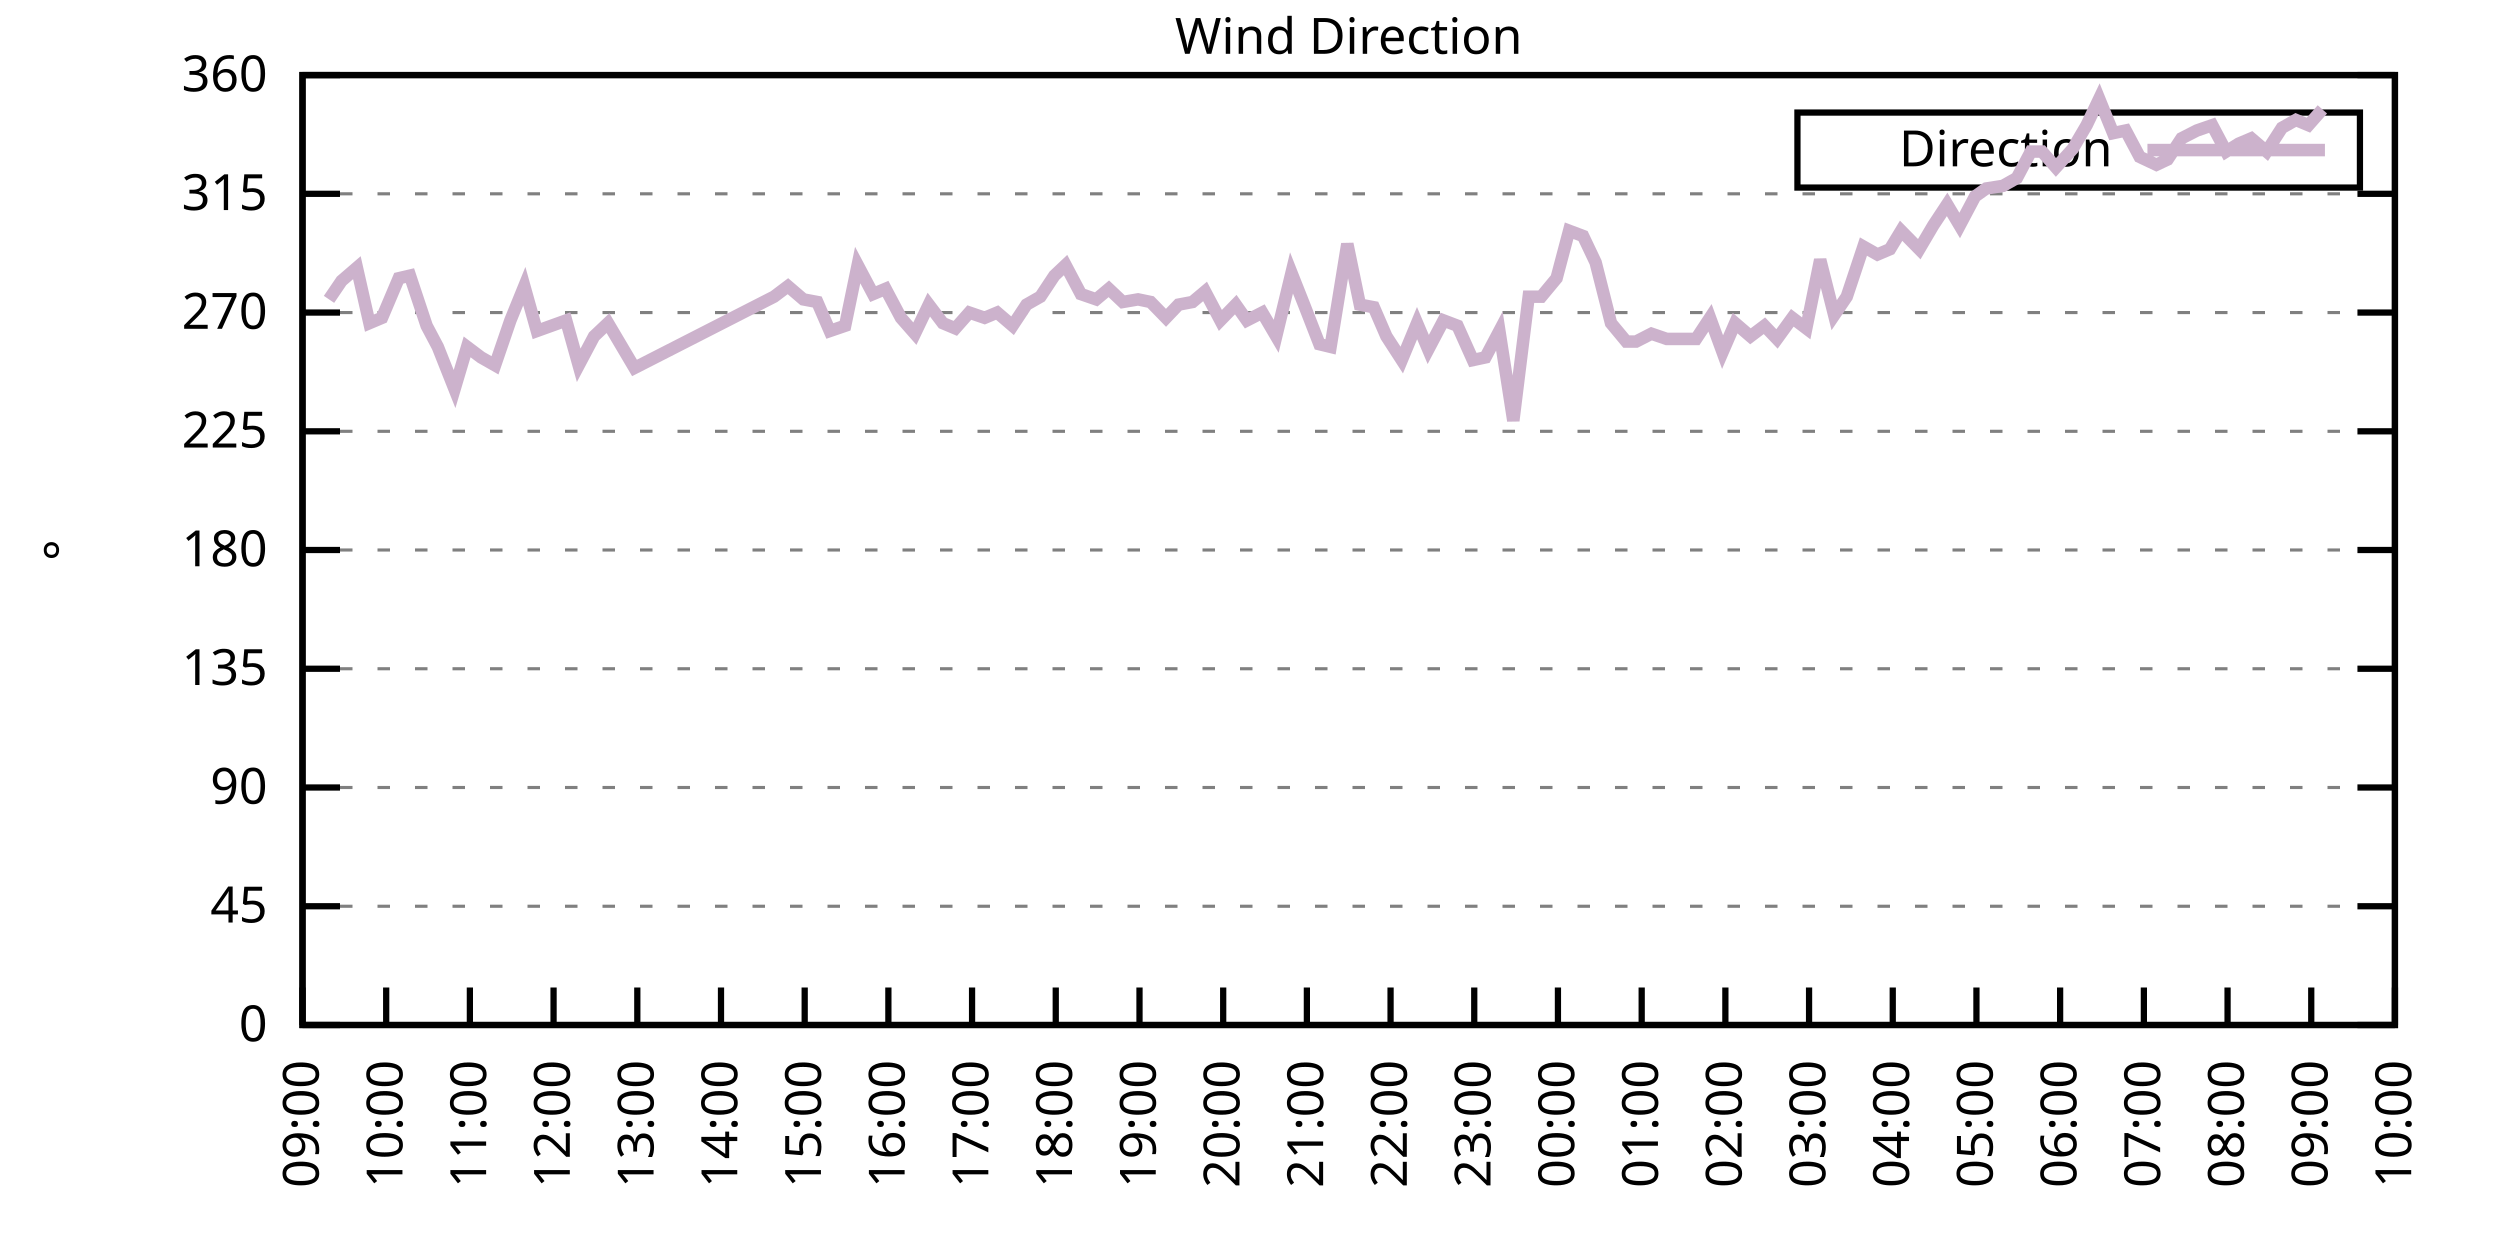
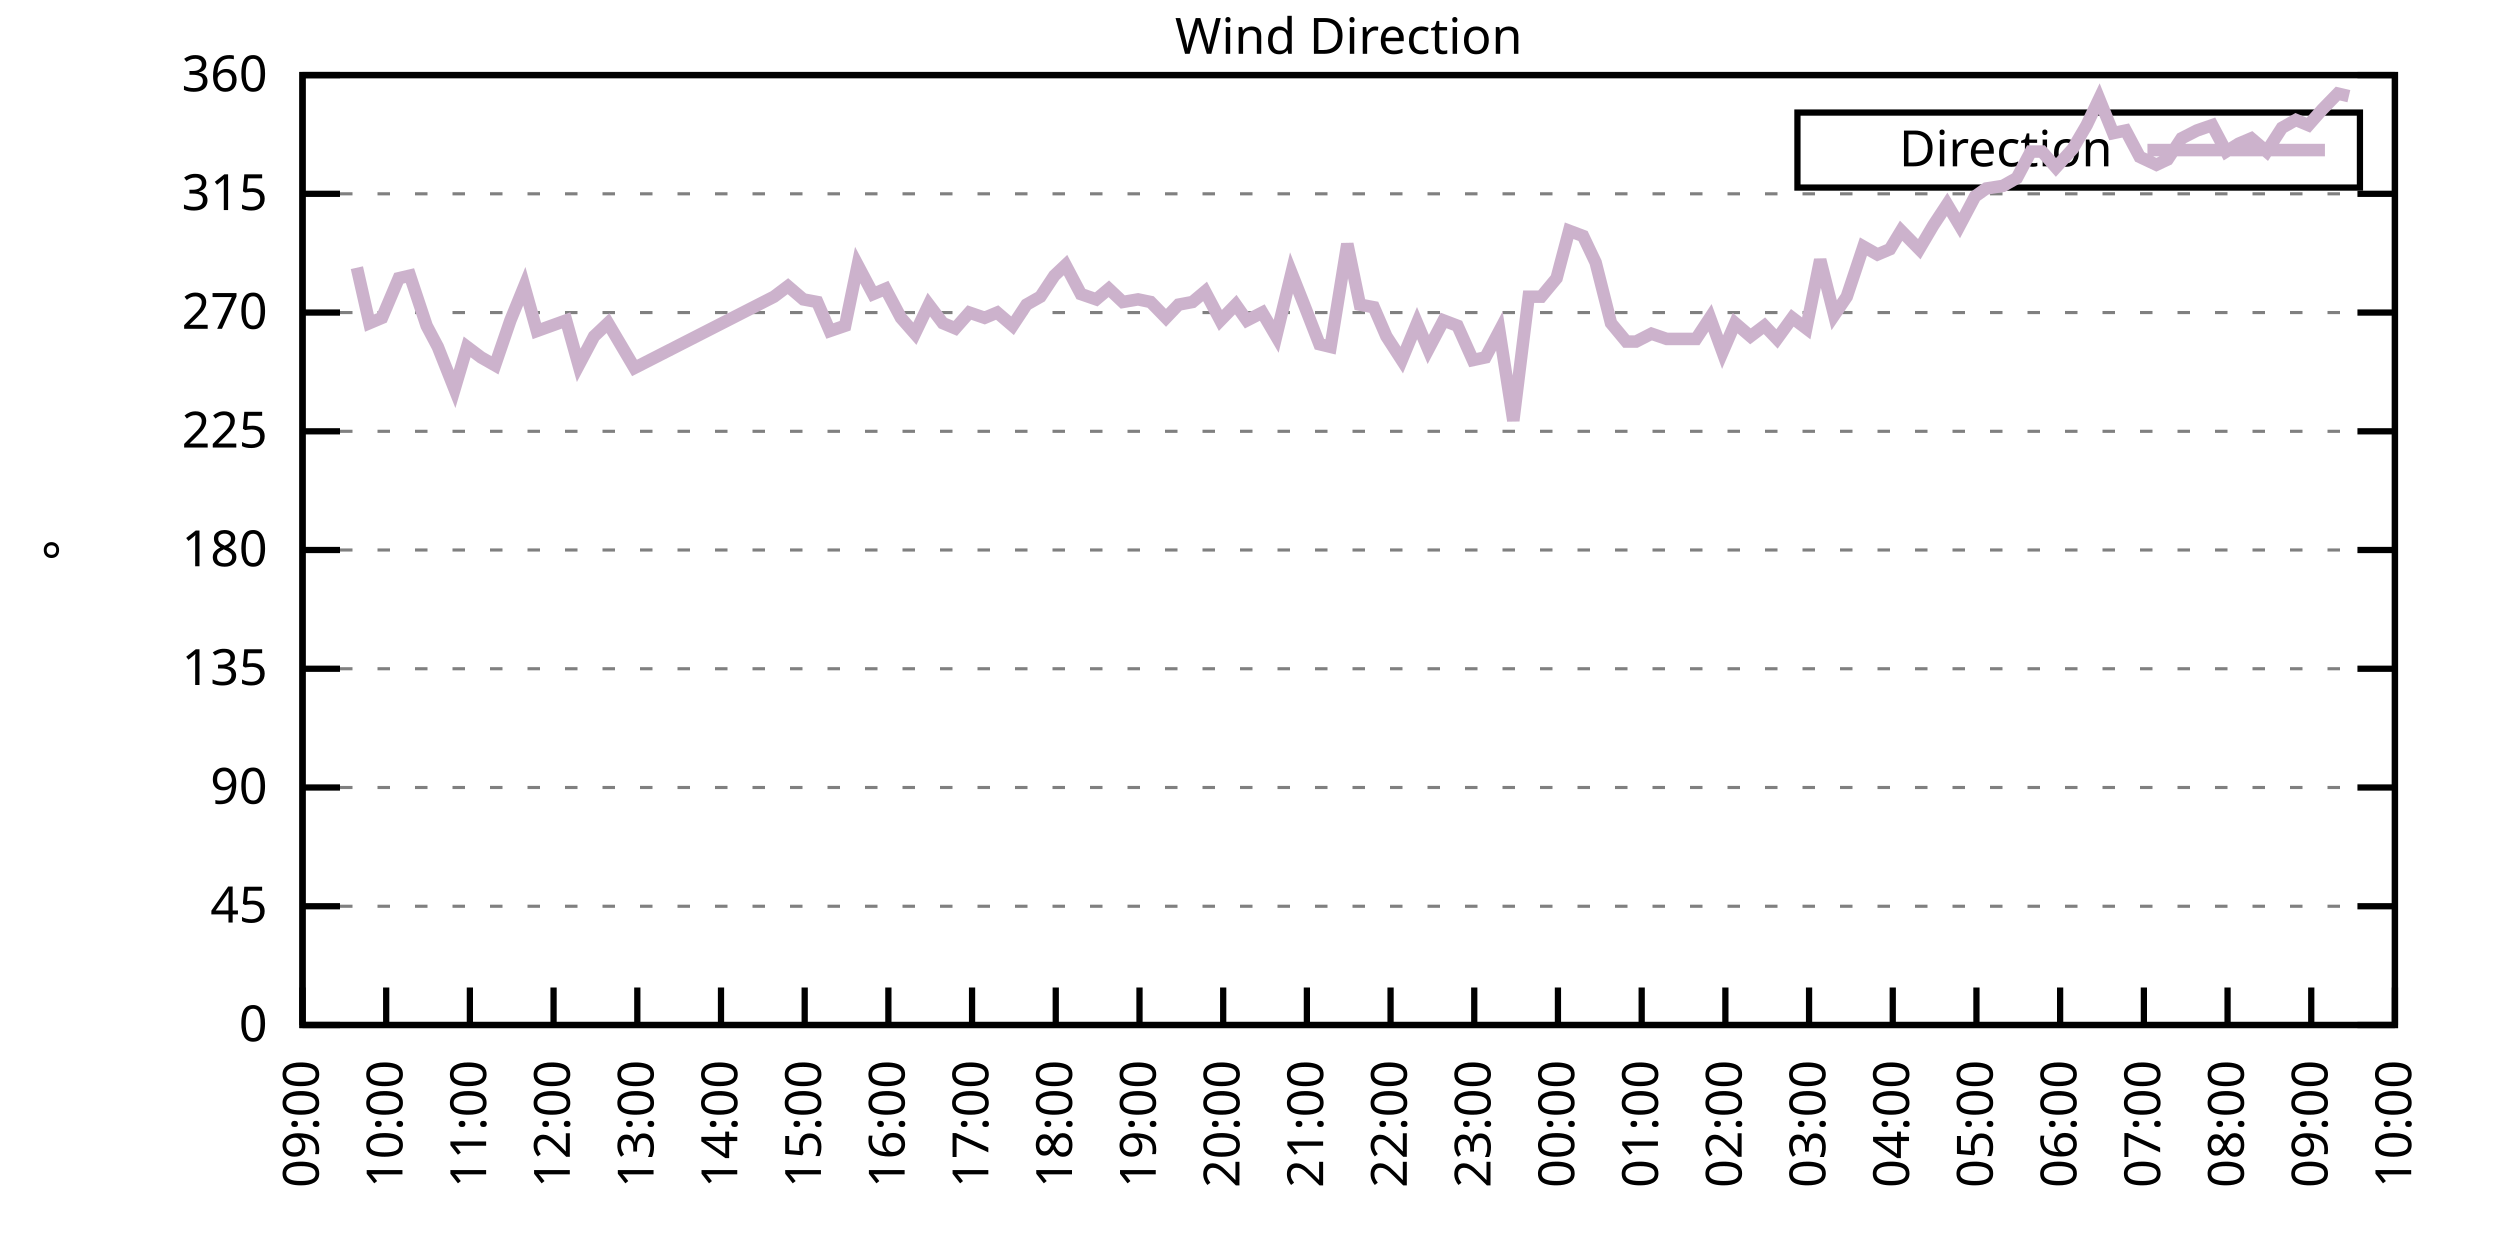
<svg xmlns="http://www.w3.org/2000/svg" xmlns:xlink="http://www.w3.org/1999/xlink" width="400" height="200" viewBox="0 0 400 200">
  <g id="gnuplot_canvas">
    <rect x="0" y="0" width="400" height="200" fill="none" />
    <defs>
      <circle id="gpDot" r="0.5" stroke-width="0.5" stroke="currentColor" />
      <path id="gpPt0" stroke-width="0.333" stroke="currentColor" d="M-1,0 h2 M0,-1 v2" />
      <path id="gpPt1" stroke-width="0.333" stroke="currentColor" d="M-1,-1 L1,1 M1,-1 L-1,1" />
      <path id="gpPt2" stroke-width="0.333" stroke="currentColor" d="M-1,0 L1,0 M0,-1 L0,1 M-1,-1 L1,1 M-1,1 L1,-1" />
      <rect id="gpPt3" stroke-width="0.333" stroke="currentColor" x="-1" y="-1" width="2" height="2" />
      <rect id="gpPt4" stroke-width="0.333" stroke="currentColor" fill="currentColor" x="-1" y="-1" width="2" height="2" />
      <circle id="gpPt5" stroke-width="0.333" stroke="currentColor" cx="0" cy="0" r="1" />
      <use xlink:href="#gpPt5" id="gpPt6" fill="currentColor" stroke="none" />
      <path id="gpPt7" stroke-width="0.333" stroke="currentColor" d="M0,-1.33 L-1.33,0.67 L1.33,0.67 z" />
      <use xlink:href="#gpPt7" id="gpPt8" fill="currentColor" stroke="none" />
      <use xlink:href="#gpPt7" id="gpPt9" stroke="currentColor" transform="rotate(180)" />
      <use xlink:href="#gpPt9" id="gpPt10" fill="currentColor" stroke="none" />
      <use xlink:href="#gpPt3" id="gpPt11" stroke="currentColor" transform="rotate(45)" />
      <use xlink:href="#gpPt11" id="gpPt12" fill="currentColor" stroke="none" />
      <path id="gpPt13" stroke-width="0.333" stroke="currentColor" d="M0,1.330 L1.265,0.411 L0.782,-1.067 L-0.782,-1.076 L-1.265,0.411 z" />
      <use xlink:href="#gpPt13" id="gpPt14" fill="currentColor" stroke="none" />
      <filter id="textbox" filterUnits="objectBoundingBox" x="0" y="0" height="1" width="1">
        <feFlood flood-color="white" flood-opacity="1" result="bgnd" />
        <feComposite in="SourceGraphic" in2="bgnd" operator="atop" />
      </filter>
      <filter id="greybox" filterUnits="objectBoundingBox" x="0" y="0" height="1" width="1">
        <feFlood flood-color="lightgrey" flood-opacity="1" result="grey" />
        <feComposite in="SourceGraphic" in2="grey" operator="atop" />
      </filter>
    </defs>
    <g fill="none" color="white" stroke="currentColor" stroke-width="1.00" stroke-linecap="butt" stroke-linejoin="miter">
</g>
    <g fill="none" color="black" stroke="currentColor" stroke-width="1.00" stroke-linecap="butt" stroke-linejoin="miter">
      <g stroke="none" shape-rendering="crispEdges">
        <polygon fill="rgb(255, 255, 255)" points="48.40,164.00 383.18,164.00 383.18,12.02 48.40,12.02 " />
      </g>
    </g>
    <g fill="none" color="black" stroke="currentColor" stroke-width="1.00" stroke-linecap="butt" stroke-linejoin="miter">
</g>
    <g fill="none" color="black" stroke="black" stroke-width="0.50" stroke-linecap="butt" stroke-linejoin="miter">
</g>
    <g fill="none" color="gray" stroke="currentColor" stroke-width="0.50" stroke-linecap="butt" stroke-linejoin="miter">
      <path stroke="gray" stroke-dasharray="2,4" class="gridline" d="M48.40,164.00 L383.19,164.00  " />
    </g>
    <g fill="none" color="gray" stroke="gray" stroke-width="1.00" stroke-linecap="butt" stroke-linejoin="miter">
</g>
    <g fill="none" color="black" stroke="currentColor" stroke-width="1.00" stroke-linecap="butt" stroke-linejoin="miter">
      <path stroke="black" d="M48.40,164.00 L54.40,164.00 M383.19,164.00 L377.19,164.00  " />
      <g transform="translate(42.80,166.60)" stroke="none" fill="black" font-family="Sans" font-size="8.00" text-anchor="end">
        <text>
          <tspan font-family="Sans"> 0</tspan>
        </text>
      </g>
    </g>
    <g fill="none" color="black" stroke="currentColor" stroke-width="1.00" stroke-linecap="butt" stroke-linejoin="miter">
</g>
    <g fill="none" color="black" stroke="black" stroke-width="0.50" stroke-linecap="butt" stroke-linejoin="miter">
</g>
    <g fill="none" color="gray" stroke="currentColor" stroke-width="0.50" stroke-linecap="butt" stroke-linejoin="miter">
      <path stroke="gray" stroke-dasharray="2,4" class="gridline" d="M48.40,145.00 L383.19,145.00  " />
    </g>
    <g fill="none" color="gray" stroke="gray" stroke-width="1.00" stroke-linecap="butt" stroke-linejoin="miter">
</g>
    <g fill="none" color="black" stroke="currentColor" stroke-width="1.00" stroke-linecap="butt" stroke-linejoin="miter">
      <path stroke="black" d="M48.40,145.00 L54.40,145.00 M383.19,145.00 L377.19,145.00  " />
      <g transform="translate(42.80,147.60)" stroke="none" fill="black" font-family="Sans" font-size="8.00" text-anchor="end">
        <text>
          <tspan font-family="Sans"> 45</tspan>
        </text>
      </g>
    </g>
    <g fill="none" color="black" stroke="currentColor" stroke-width="1.00" stroke-linecap="butt" stroke-linejoin="miter">
</g>
    <g fill="none" color="black" stroke="black" stroke-width="0.50" stroke-linecap="butt" stroke-linejoin="miter">
</g>
    <g fill="none" color="gray" stroke="currentColor" stroke-width="0.50" stroke-linecap="butt" stroke-linejoin="miter">
      <path stroke="gray" stroke-dasharray="2,4" class="gridline" d="M48.40,126.00 L383.19,126.00  " />
    </g>
    <g fill="none" color="gray" stroke="gray" stroke-width="1.00" stroke-linecap="butt" stroke-linejoin="miter">
</g>
    <g fill="none" color="black" stroke="currentColor" stroke-width="1.00" stroke-linecap="butt" stroke-linejoin="miter">
      <path stroke="black" d="M48.40,126.00 L54.40,126.00 M383.19,126.00 L377.19,126.00  " />
      <g transform="translate(42.80,128.60)" stroke="none" fill="black" font-family="Sans" font-size="8.00" text-anchor="end">
        <text>
          <tspan font-family="Sans"> 90</tspan>
        </text>
      </g>
    </g>
    <g fill="none" color="black" stroke="currentColor" stroke-width="1.00" stroke-linecap="butt" stroke-linejoin="miter">
</g>
    <g fill="none" color="black" stroke="black" stroke-width="0.50" stroke-linecap="butt" stroke-linejoin="miter">
</g>
    <g fill="none" color="gray" stroke="currentColor" stroke-width="0.50" stroke-linecap="butt" stroke-linejoin="miter">
      <path stroke="gray" stroke-dasharray="2,4" class="gridline" d="M48.40,107.00 L383.19,107.00  " />
    </g>
    <g fill="none" color="gray" stroke="gray" stroke-width="1.00" stroke-linecap="butt" stroke-linejoin="miter">
</g>
    <g fill="none" color="black" stroke="currentColor" stroke-width="1.00" stroke-linecap="butt" stroke-linejoin="miter">
      <path stroke="black" d="M48.40,107.00 L54.40,107.00 M383.19,107.00 L377.19,107.00  " />
      <g transform="translate(42.80,109.60)" stroke="none" fill="black" font-family="Sans" font-size="8.00" text-anchor="end">
        <text>
          <tspan font-family="Sans"> 135</tspan>
        </text>
      </g>
    </g>
    <g fill="none" color="black" stroke="currentColor" stroke-width="1.00" stroke-linecap="butt" stroke-linejoin="miter">
</g>
    <g fill="none" color="black" stroke="black" stroke-width="0.50" stroke-linecap="butt" stroke-linejoin="miter">
</g>
    <g fill="none" color="gray" stroke="currentColor" stroke-width="0.50" stroke-linecap="butt" stroke-linejoin="miter">
      <path stroke="gray" stroke-dasharray="2,4" class="gridline" d="M48.40,88.00 L383.19,88.00  " />
    </g>
    <g fill="none" color="gray" stroke="gray" stroke-width="1.00" stroke-linecap="butt" stroke-linejoin="miter">
</g>
    <g fill="none" color="black" stroke="currentColor" stroke-width="1.00" stroke-linecap="butt" stroke-linejoin="miter">
      <path stroke="black" d="M48.40,88.00 L54.40,88.00 M383.19,88.00 L377.19,88.00  " />
      <g transform="translate(42.80,90.60)" stroke="none" fill="black" font-family="Sans" font-size="8.00" text-anchor="end">
        <text>
          <tspan font-family="Sans"> 180</tspan>
        </text>
      </g>
    </g>
    <g fill="none" color="black" stroke="currentColor" stroke-width="1.00" stroke-linecap="butt" stroke-linejoin="miter">
</g>
    <g fill="none" color="black" stroke="black" stroke-width="0.50" stroke-linecap="butt" stroke-linejoin="miter">
</g>
    <g fill="none" color="gray" stroke="currentColor" stroke-width="0.50" stroke-linecap="butt" stroke-linejoin="miter">
      <path stroke="gray" stroke-dasharray="2,4" class="gridline" d="M48.40,69.01 L383.19,69.01  " />
    </g>
    <g fill="none" color="gray" stroke="gray" stroke-width="1.00" stroke-linecap="butt" stroke-linejoin="miter">
</g>
    <g fill="none" color="black" stroke="currentColor" stroke-width="1.00" stroke-linecap="butt" stroke-linejoin="miter">
      <path stroke="black" d="M48.40,69.01 L54.40,69.01 M383.19,69.01 L377.19,69.01  " />
      <g transform="translate(42.80,71.61)" stroke="none" fill="black" font-family="Sans" font-size="8.00" text-anchor="end">
        <text>
          <tspan font-family="Sans"> 225</tspan>
        </text>
      </g>
    </g>
    <g fill="none" color="black" stroke="currentColor" stroke-width="1.00" stroke-linecap="butt" stroke-linejoin="miter">
</g>
    <g fill="none" color="black" stroke="black" stroke-width="0.50" stroke-linecap="butt" stroke-linejoin="miter">
</g>
    <g fill="none" color="gray" stroke="currentColor" stroke-width="0.50" stroke-linecap="butt" stroke-linejoin="miter">
      <path stroke="gray" stroke-dasharray="2,4" class="gridline" d="M48.40,50.01 L383.19,50.01  " />
    </g>
    <g fill="none" color="gray" stroke="gray" stroke-width="1.00" stroke-linecap="butt" stroke-linejoin="miter">
</g>
    <g fill="none" color="black" stroke="currentColor" stroke-width="1.00" stroke-linecap="butt" stroke-linejoin="miter">
      <path stroke="black" d="M48.40,50.01 L54.40,50.01 M383.19,50.01 L377.19,50.01  " />
      <g transform="translate(42.80,52.61)" stroke="none" fill="black" font-family="Sans" font-size="8.00" text-anchor="end">
        <text>
          <tspan font-family="Sans"> 270</tspan>
        </text>
      </g>
    </g>
    <g fill="none" color="black" stroke="currentColor" stroke-width="1.00" stroke-linecap="butt" stroke-linejoin="miter">
</g>
    <g fill="none" color="black" stroke="black" stroke-width="0.50" stroke-linecap="butt" stroke-linejoin="miter">
</g>
    <g fill="none" color="gray" stroke="currentColor" stroke-width="0.50" stroke-linecap="butt" stroke-linejoin="miter">
      <path stroke="gray" stroke-dasharray="2,4" class="gridline" d="M48.40,31.01 L383.19,31.01  " />
    </g>
    <g fill="none" color="gray" stroke="gray" stroke-width="1.00" stroke-linecap="butt" stroke-linejoin="miter">
</g>
    <g fill="none" color="black" stroke="currentColor" stroke-width="1.00" stroke-linecap="butt" stroke-linejoin="miter">
      <path stroke="black" d="M48.40,31.01 L54.40,31.01 M383.19,31.01 L377.19,31.01  " />
      <g transform="translate(42.80,33.61)" stroke="none" fill="black" font-family="Sans" font-size="8.00" text-anchor="end">
        <text>
          <tspan font-family="Sans"> 315</tspan>
        </text>
      </g>
    </g>
    <g fill="none" color="black" stroke="currentColor" stroke-width="1.00" stroke-linecap="butt" stroke-linejoin="miter">
</g>
    <g fill="none" color="black" stroke="black" stroke-width="0.50" stroke-linecap="butt" stroke-linejoin="miter">
</g>
    <g fill="none" color="gray" stroke="currentColor" stroke-width="0.50" stroke-linecap="butt" stroke-linejoin="miter">
      <path stroke="gray" stroke-dasharray="2,4" class="gridline" d="M48.40,12.01 L383.19,12.01  " />
    </g>
    <g fill="none" color="gray" stroke="gray" stroke-width="1.00" stroke-linecap="butt" stroke-linejoin="miter">
</g>
    <g fill="none" color="black" stroke="currentColor" stroke-width="1.00" stroke-linecap="butt" stroke-linejoin="miter">
      <path stroke="black" d="M48.40,12.01 L54.40,12.01 M383.19,12.01 L377.19,12.01  " />
      <g transform="translate(42.80,14.61)" stroke="none" fill="black" font-family="Sans" font-size="8.00" text-anchor="end">
        <text>
          <tspan font-family="Sans"> 360</tspan>
        </text>
      </g>
    </g>
    <g fill="none" color="black" stroke="currentColor" stroke-width="1.00" stroke-linecap="butt" stroke-linejoin="miter">
      <path stroke="black" d="M48.40,164.00 L48.40,158.00  " />
      <g transform="translate(51.00,169.60) rotate(270.00)" stroke="none" fill="black" font-family="Sans" font-size="8.00" text-anchor="end">
        <text>
          <tspan font-family="Sans">09:00</tspan>
        </text>
      </g>
    </g>
    <g fill="none" color="black" stroke="currentColor" stroke-width="1.00" stroke-linecap="butt" stroke-linejoin="miter">
      <path stroke="black" d="M61.79,164.00 L61.79,158.00  " />
      <g transform="translate(64.39,169.60) rotate(270.00)" stroke="none" fill="black" font-family="Sans" font-size="8.00" text-anchor="end">
        <text>
          <tspan font-family="Sans">10:00</tspan>
        </text>
      </g>
    </g>
    <g fill="none" color="black" stroke="currentColor" stroke-width="1.00" stroke-linecap="butt" stroke-linejoin="miter">
      <path stroke="black" d="M75.18,164.00 L75.18,158.00  " />
      <g transform="translate(77.78,169.60) rotate(270.00)" stroke="none" fill="black" font-family="Sans" font-size="8.00" text-anchor="end">
        <text>
          <tspan font-family="Sans">11:00</tspan>
        </text>
      </g>
    </g>
    <g fill="none" color="black" stroke="currentColor" stroke-width="1.00" stroke-linecap="butt" stroke-linejoin="miter">
      <path stroke="black" d="M88.57,164.00 L88.57,158.00  " />
      <g transform="translate(91.17,169.60) rotate(270.00)" stroke="none" fill="black" font-family="Sans" font-size="8.00" text-anchor="end">
        <text>
          <tspan font-family="Sans">12:00</tspan>
        </text>
      </g>
    </g>
    <g fill="none" color="black" stroke="currentColor" stroke-width="1.00" stroke-linecap="butt" stroke-linejoin="miter">
      <path stroke="black" d="M101.97,164.00 L101.97,158.00  " />
      <g transform="translate(104.57,169.60) rotate(270.00)" stroke="none" fill="black" font-family="Sans" font-size="8.00" text-anchor="end">
        <text>
          <tspan font-family="Sans">13:00</tspan>
        </text>
      </g>
    </g>
    <g fill="none" color="black" stroke="currentColor" stroke-width="1.00" stroke-linecap="butt" stroke-linejoin="miter">
      <path stroke="black" d="M115.36,164.00 L115.36,158.00  " />
      <g transform="translate(117.96,169.60) rotate(270.00)" stroke="none" fill="black" font-family="Sans" font-size="8.00" text-anchor="end">
        <text>
          <tspan font-family="Sans">14:00</tspan>
        </text>
      </g>
    </g>
    <g fill="none" color="black" stroke="currentColor" stroke-width="1.00" stroke-linecap="butt" stroke-linejoin="miter">
      <path stroke="black" d="M128.75,164.00 L128.75,158.00  " />
      <g transform="translate(131.35,169.60) rotate(270.00)" stroke="none" fill="black" font-family="Sans" font-size="8.00" text-anchor="end">
        <text>
          <tspan font-family="Sans">15:00</tspan>
        </text>
      </g>
    </g>
    <g fill="none" color="black" stroke="currentColor" stroke-width="1.00" stroke-linecap="butt" stroke-linejoin="miter">
      <path stroke="black" d="M142.14,164.00 L142.14,158.00  " />
      <g transform="translate(144.74,169.60) rotate(270.00)" stroke="none" fill="black" font-family="Sans" font-size="8.00" text-anchor="end">
        <text>
          <tspan font-family="Sans">16:00</tspan>
        </text>
      </g>
    </g>
    <g fill="none" color="black" stroke="currentColor" stroke-width="1.00" stroke-linecap="butt" stroke-linejoin="miter">
      <path stroke="black" d="M155.53,164.00 L155.53,158.00  " />
      <g transform="translate(158.13,169.60) rotate(270.00)" stroke="none" fill="black" font-family="Sans" font-size="8.00" text-anchor="end">
        <text>
          <tspan font-family="Sans">17:00</tspan>
        </text>
      </g>
    </g>
    <g fill="none" color="black" stroke="currentColor" stroke-width="1.00" stroke-linecap="butt" stroke-linejoin="miter">
      <path stroke="black" d="M168.92,164.00 L168.92,158.00  " />
      <g transform="translate(171.52,169.60) rotate(270.00)" stroke="none" fill="black" font-family="Sans" font-size="8.00" text-anchor="end">
        <text>
          <tspan font-family="Sans">18:00</tspan>
        </text>
      </g>
    </g>
    <g fill="none" color="black" stroke="currentColor" stroke-width="1.00" stroke-linecap="butt" stroke-linejoin="miter">
      <path stroke="black" d="M182.32,164.00 L182.32,158.00  " />
      <g transform="translate(184.92,169.60) rotate(270.00)" stroke="none" fill="black" font-family="Sans" font-size="8.00" text-anchor="end">
        <text>
          <tspan font-family="Sans">19:00</tspan>
        </text>
      </g>
    </g>
    <g fill="none" color="black" stroke="currentColor" stroke-width="1.00" stroke-linecap="butt" stroke-linejoin="miter">
      <path stroke="black" d="M195.71,164.00 L195.71,158.00  " />
      <g transform="translate(198.31,169.60) rotate(270.00)" stroke="none" fill="black" font-family="Sans" font-size="8.00" text-anchor="end">
        <text>
          <tspan font-family="Sans">20:00</tspan>
        </text>
      </g>
    </g>
    <g fill="none" color="black" stroke="currentColor" stroke-width="1.00" stroke-linecap="butt" stroke-linejoin="miter">
      <path stroke="black" d="M209.10,164.00 L209.10,158.00  " />
      <g transform="translate(211.70,169.60) rotate(270.00)" stroke="none" fill="black" font-family="Sans" font-size="8.00" text-anchor="end">
        <text>
          <tspan font-family="Sans">21:00</tspan>
        </text>
      </g>
    </g>
    <g fill="none" color="black" stroke="currentColor" stroke-width="1.00" stroke-linecap="butt" stroke-linejoin="miter">
      <path stroke="black" d="M222.49,164.00 L222.49,158.00  " />
      <g transform="translate(225.09,169.60) rotate(270.00)" stroke="none" fill="black" font-family="Sans" font-size="8.00" text-anchor="end">
        <text>
          <tspan font-family="Sans">22:00</tspan>
        </text>
      </g>
    </g>
    <g fill="none" color="black" stroke="currentColor" stroke-width="1.00" stroke-linecap="butt" stroke-linejoin="miter">
      <path stroke="black" d="M235.88,164.00 L235.88,158.00  " />
      <g transform="translate(238.48,169.60) rotate(270.00)" stroke="none" fill="black" font-family="Sans" font-size="8.00" text-anchor="end">
        <text>
          <tspan font-family="Sans">23:00</tspan>
        </text>
      </g>
    </g>
    <g fill="none" color="black" stroke="currentColor" stroke-width="1.00" stroke-linecap="butt" stroke-linejoin="miter">
      <path stroke="black" d="M249.27,164.00 L249.27,158.00  " />
      <g transform="translate(251.87,169.60) rotate(270.00)" stroke="none" fill="black" font-family="Sans" font-size="8.00" text-anchor="end">
        <text>
          <tspan font-family="Sans">00:00</tspan>
        </text>
      </g>
    </g>
    <g fill="none" color="black" stroke="currentColor" stroke-width="1.00" stroke-linecap="butt" stroke-linejoin="miter">
      <path stroke="black" d="M262.67,164.00 L262.67,158.00  " />
      <g transform="translate(265.27,169.60) rotate(270.00)" stroke="none" fill="black" font-family="Sans" font-size="8.00" text-anchor="end">
        <text>
          <tspan font-family="Sans">01:00</tspan>
        </text>
      </g>
    </g>
    <g fill="none" color="black" stroke="currentColor" stroke-width="1.00" stroke-linecap="butt" stroke-linejoin="miter">
      <path stroke="black" d="M276.06,164.00 L276.06,158.00  " />
      <g transform="translate(278.66,169.60) rotate(270.00)" stroke="none" fill="black" font-family="Sans" font-size="8.00" text-anchor="end">
        <text>
          <tspan font-family="Sans">02:00</tspan>
        </text>
      </g>
    </g>
    <g fill="none" color="black" stroke="currentColor" stroke-width="1.00" stroke-linecap="butt" stroke-linejoin="miter">
      <path stroke="black" d="M289.45,164.00 L289.45,158.00  " />
      <g transform="translate(292.05,169.60) rotate(270.00)" stroke="none" fill="black" font-family="Sans" font-size="8.00" text-anchor="end">
        <text>
          <tspan font-family="Sans">03:00</tspan>
        </text>
      </g>
    </g>
    <g fill="none" color="black" stroke="currentColor" stroke-width="1.00" stroke-linecap="butt" stroke-linejoin="miter">
      <path stroke="black" d="M302.84,164.00 L302.84,158.00  " />
      <g transform="translate(305.44,169.60) rotate(270.00)" stroke="none" fill="black" font-family="Sans" font-size="8.00" text-anchor="end">
        <text>
          <tspan font-family="Sans">04:00</tspan>
        </text>
      </g>
    </g>
    <g fill="none" color="black" stroke="currentColor" stroke-width="1.00" stroke-linecap="butt" stroke-linejoin="miter">
      <path stroke="black" d="M316.23,164.00 L316.23,158.00  " />
      <g transform="translate(318.83,169.60) rotate(270.00)" stroke="none" fill="black" font-family="Sans" font-size="8.00" text-anchor="end">
        <text>
          <tspan font-family="Sans">05:00</tspan>
        </text>
      </g>
    </g>
    <g fill="none" color="black" stroke="currentColor" stroke-width="1.00" stroke-linecap="butt" stroke-linejoin="miter">
      <path stroke="black" d="M329.62,164.00 L329.62,158.00  " />
      <g transform="translate(332.22,169.60) rotate(270.00)" stroke="none" fill="black" font-family="Sans" font-size="8.00" text-anchor="end">
        <text>
          <tspan font-family="Sans">06:00</tspan>
        </text>
      </g>
    </g>
    <g fill="none" color="black" stroke="currentColor" stroke-width="1.00" stroke-linecap="butt" stroke-linejoin="miter">
      <path stroke="black" d="M343.02,164.00 L343.02,158.00  " />
      <g transform="translate(345.62,169.60) rotate(270.00)" stroke="none" fill="black" font-family="Sans" font-size="8.00" text-anchor="end">
        <text>
          <tspan font-family="Sans">07:00</tspan>
        </text>
      </g>
    </g>
    <g fill="none" color="black" stroke="currentColor" stroke-width="1.00" stroke-linecap="butt" stroke-linejoin="miter">
      <path stroke="black" d="M356.41,164.00 L356.41,158.00  " />
      <g transform="translate(359.01,169.60) rotate(270.00)" stroke="none" fill="black" font-family="Sans" font-size="8.00" text-anchor="end">
        <text>
          <tspan font-family="Sans">08:00</tspan>
        </text>
      </g>
    </g>
    <g fill="none" color="black" stroke="currentColor" stroke-width="1.00" stroke-linecap="butt" stroke-linejoin="miter">
      <path stroke="black" d="M369.80,164.00 L369.80,158.00  " />
      <g transform="translate(372.40,169.60) rotate(270.00)" stroke="none" fill="black" font-family="Sans" font-size="8.00" text-anchor="end">
        <text>
          <tspan font-family="Sans">09:00</tspan>
        </text>
      </g>
    </g>
    <g fill="none" color="black" stroke="currentColor" stroke-width="1.00" stroke-linecap="butt" stroke-linejoin="miter">
      <path stroke="black" d="M383.19,164.00 L383.19,158.00  " />
      <g transform="translate(385.79,169.60) rotate(270.00)" stroke="none" fill="black" font-family="Sans" font-size="8.00" text-anchor="end">
        <text>
          <tspan font-family="Sans">10:00</tspan>
        </text>
      </g>
    </g>
    <g fill="none" color="black" stroke="currentColor" stroke-width="1.00" stroke-linecap="butt" stroke-linejoin="miter">
</g>
    <g fill="none" color="black" stroke="currentColor" stroke-width="1.00" stroke-linecap="butt" stroke-linejoin="miter">
      <path stroke="black" d="M48.40,12.01 L48.40,164.00 L383.19,164.00 L383.19,12.01 L48.40,12.01 Z  " />
    </g>
    <g fill="none" color="black" stroke="currentColor" stroke-width="1.00" stroke-linecap="butt" stroke-linejoin="miter">
</g>
    <g fill="none" color="black" stroke="currentColor" stroke-width="1.00" stroke-linecap="butt" stroke-linejoin="miter">
      <path stroke="black" d="M287.59,30.01 L287.59,18.01 L377.59,18.01 L377.59,30.01 L287.59,30.01 Z  " />
    </g>
    <g id="Wind_direction_plot_1">
      <g fill="none" color="white" stroke="black" stroke-width="2.00" stroke-linecap="butt" stroke-linejoin="miter">
</g>
      <g fill="none" color="black" stroke="currentColor" stroke-width="2.00" stroke-linecap="butt" stroke-linejoin="miter">
        <g transform="translate(337.99,26.61)" stroke="none" fill="black" font-family="Sans" font-size="8.00" text-anchor="end">
          <text>
            <tspan font-family="Sans">Direction</tspan>
          </text>
        </g>
      </g>
      <g fill="none" color="black" stroke="currentColor" stroke-width="2.00" stroke-linecap="butt" stroke-linejoin="miter">
-         <path stroke="rgb(204, 178, 204)" d="M343.59,24.01 L371.99,24.01 M52.64,47.90 L54.65,44.94 L57.10,42.83 L59.11,51.70 L61.12,50.85 L63.80,44.52   L65.59,44.10 L68.26,52.12 L70.05,55.50 L72.73,62.25 L74.74,55.50 L76.97,57.18 L79.20,58.45 L81.66,51.27   L83.89,45.79 L85.90,52.96 L90.58,51.27 L92.59,58.45 L95.05,53.81 L97.28,51.70 L101.52,58.87 L123.84,47.47   L126.07,45.79 L128.53,47.90 L130.76,48.32 L132.77,52.96 L135.22,52.12 L137.23,42.41 L139.69,47.05 L141.69,46.21   L144.15,50.85 L146.38,53.39 L148.61,48.74 L150.85,51.70 L152.85,52.54 L155.09,50.01 L157.54,50.85 L159.55,50.01   L162.01,52.12 L164.24,48.74 L166.47,47.47 L168.70,44.10 L170.49,42.41 L172.94,47.05 L175.40,47.90 L177.41,46.21   L179.64,48.32 L182.09,47.90 L184.10,48.32 L186.56,50.85 L188.57,48.74 L190.80,48.32 L192.81,46.63 L195.26,51.27   L197.72,48.74 L199.50,51.27 L201.96,50.01 L204.19,53.81 L206.64,43.67 L208.65,48.74 L211.11,55.07 L212.89,55.50   L215.57,39.03 L217.58,48.74 L219.81,49.16 L221.82,53.81 L224.28,57.61 L226.73,51.70 L228.52,55.92 L230.97,51.27   L233.20,52.12 L235.66,57.61 L237.67,57.18 L239.90,52.96 L242.13,67.32 L244.59,47.47 L246.60,47.47 L249.05,44.52   L251.06,36.92 L253.29,37.76 L255.30,41.99 L257.76,51.70 L260.21,54.65 L261.77,54.65 L264.23,53.39 L266.68,54.23   L271.37,54.23 L273.60,50.85 L275.61,56.34 L277.62,51.70 L280.07,53.81 L282.31,52.12 L284.32,54.23 L286.77,50.85   L289.00,52.54 L291.23,41.56 L293.47,50.43 L295.48,47.47 L298.15,39.45 L300.39,40.72 L302.39,39.87 L304.18,36.92   L307.08,39.87 L309.31,36.08 L311.54,32.70 L313.55,36.08 L316.01,31.43 L317.79,30.16 L320.47,29.74 L322.70,28.48   L324.94,24.25 L326.72,24.25 L328.95,26.79 L331.63,23.83 L333.86,20.03 L335.87,15.81 L338.10,21.30 L340.11,20.88   L342.35,25.10 L345.02,26.36 L346.81,25.52 L349.04,22.14 L351.50,20.88 L353.95,20.03 L356.18,24.25 L358.19,22.99   L360.20,22.14 L362.66,24.25 L365.11,20.45 L367.34,19.19 L369.35,20.03 L371.58,17.50  " />
+         <path stroke="rgb(204, 178, 204)" d="M343.59,24.01 L371.99,24.01 M57.10,42.83 L59.11,51.70 L61.12,50.85 L63.80,44.52 L65.59,44.10 L68.26,52.12   L70.05,55.50 L72.73,62.25 L74.74,55.50 L76.97,57.18 L79.20,58.45 L81.66,51.27 L83.89,45.79 L85.90,52.96   L90.58,51.27 L92.59,58.45 L95.05,53.81 L97.28,51.70 L101.52,58.87 L123.84,47.47 L126.07,45.79 L128.53,47.90   L130.76,48.32 L132.77,52.96 L135.22,52.12 L137.23,42.41 L139.69,47.05 L141.69,46.21 L144.15,50.85 L146.38,53.39   L148.61,48.74 L150.85,51.70 L152.85,52.54 L155.09,50.01 L157.54,50.85 L159.55,50.01 L162.01,52.12 L164.24,48.74   L166.47,47.47 L168.70,44.10 L170.49,42.41 L172.94,47.05 L175.40,47.90 L177.41,46.21 L179.64,48.32 L182.09,47.90   L184.10,48.32 L186.56,50.85 L188.57,48.74 L190.80,48.32 L192.81,46.63 L195.26,51.27 L197.72,48.74 L199.50,51.27   L201.96,50.01 L204.19,53.81 L206.64,43.67 L208.65,48.74 L211.11,55.07 L212.89,55.50 L215.57,39.03 L217.58,48.74   L219.81,49.16 L221.82,53.81 L224.28,57.61 L226.73,51.70 L228.52,55.92 L230.97,51.27 L233.20,52.12 L235.66,57.61   L237.67,57.18 L239.90,52.96 L242.13,67.32 L244.59,47.47 L246.60,47.47 L249.05,44.52 L251.06,36.92 L253.29,37.76   L255.30,41.99 L257.76,51.70 L260.21,54.65 L261.77,54.65 L264.23,53.39 L266.68,54.23 L271.37,54.23 L273.60,50.85   L275.61,56.34 L277.62,51.70 L280.07,53.81 L282.31,52.12 L284.32,54.23 L286.77,50.85 L289.00,52.54 L291.23,41.56   L293.47,50.43 L295.48,47.47 L298.15,39.45 L300.39,40.72 L302.39,39.87 L304.18,36.92 L307.08,39.87 L309.31,36.08   L311.54,32.70 L313.55,36.08 L316.01,31.43 L317.79,30.16 L320.47,29.74 L322.70,28.48 L324.94,24.25 L326.72,24.25   L328.95,26.79 L331.63,23.83 L333.86,20.03 L335.87,15.81 L338.10,21.30 L340.11,20.88 L342.35,25.10 L345.02,26.36   L346.81,25.52 L349.04,22.14 L351.50,20.88 L353.95,20.03 L356.18,24.25 L358.19,22.99 L360.20,22.14 L362.66,24.25   L365.11,20.45 L367.34,19.19 L369.35,20.03 L371.58,17.50 L374.04,14.97 L375.82,15.39  " />
      </g>
    </g>
    <g fill="none" color="black" stroke="currentColor" stroke-width="2.00" stroke-linecap="butt" stroke-linejoin="miter">
</g>
    <g fill="none" color="black" stroke="black" stroke-width="1.00" stroke-linecap="butt" stroke-linejoin="miter">
</g>
    <g fill="none" color="black" stroke="currentColor" stroke-width="1.00" stroke-linecap="butt" stroke-linejoin="miter">
      <path stroke="black" d="M48.40,12.01 L48.40,164.00 L383.19,164.00 L383.19,12.01 L48.40,12.01 Z  " />
      <g transform="translate(12.80,88.01) rotate(270.00)" stroke="none" fill="black" font-family="Sans" font-size="8.00" text-anchor="middle">
        <text>
          <tspan font-family="Sans">°</tspan>
        </text>
      </g>
    </g>
    <g fill="none" color="black" stroke="currentColor" stroke-width="1.00" stroke-linecap="butt" stroke-linejoin="miter">
</g>
    <g fill="none" color="black" stroke="currentColor" stroke-width="1.00" stroke-linecap="butt" stroke-linejoin="miter">
      <g transform="translate(215.79,8.61)" stroke="none" fill="black" font-family="Sans" font-size="8.00" text-anchor="middle">
        <text>
          <tspan font-family="Sans">Wind Direction</tspan>
        </text>
      </g>
    </g>
    <g fill="none" color="black" stroke="currentColor" stroke-width="1.00" stroke-linecap="butt" stroke-linejoin="miter">
</g>
  </g>
</svg>
